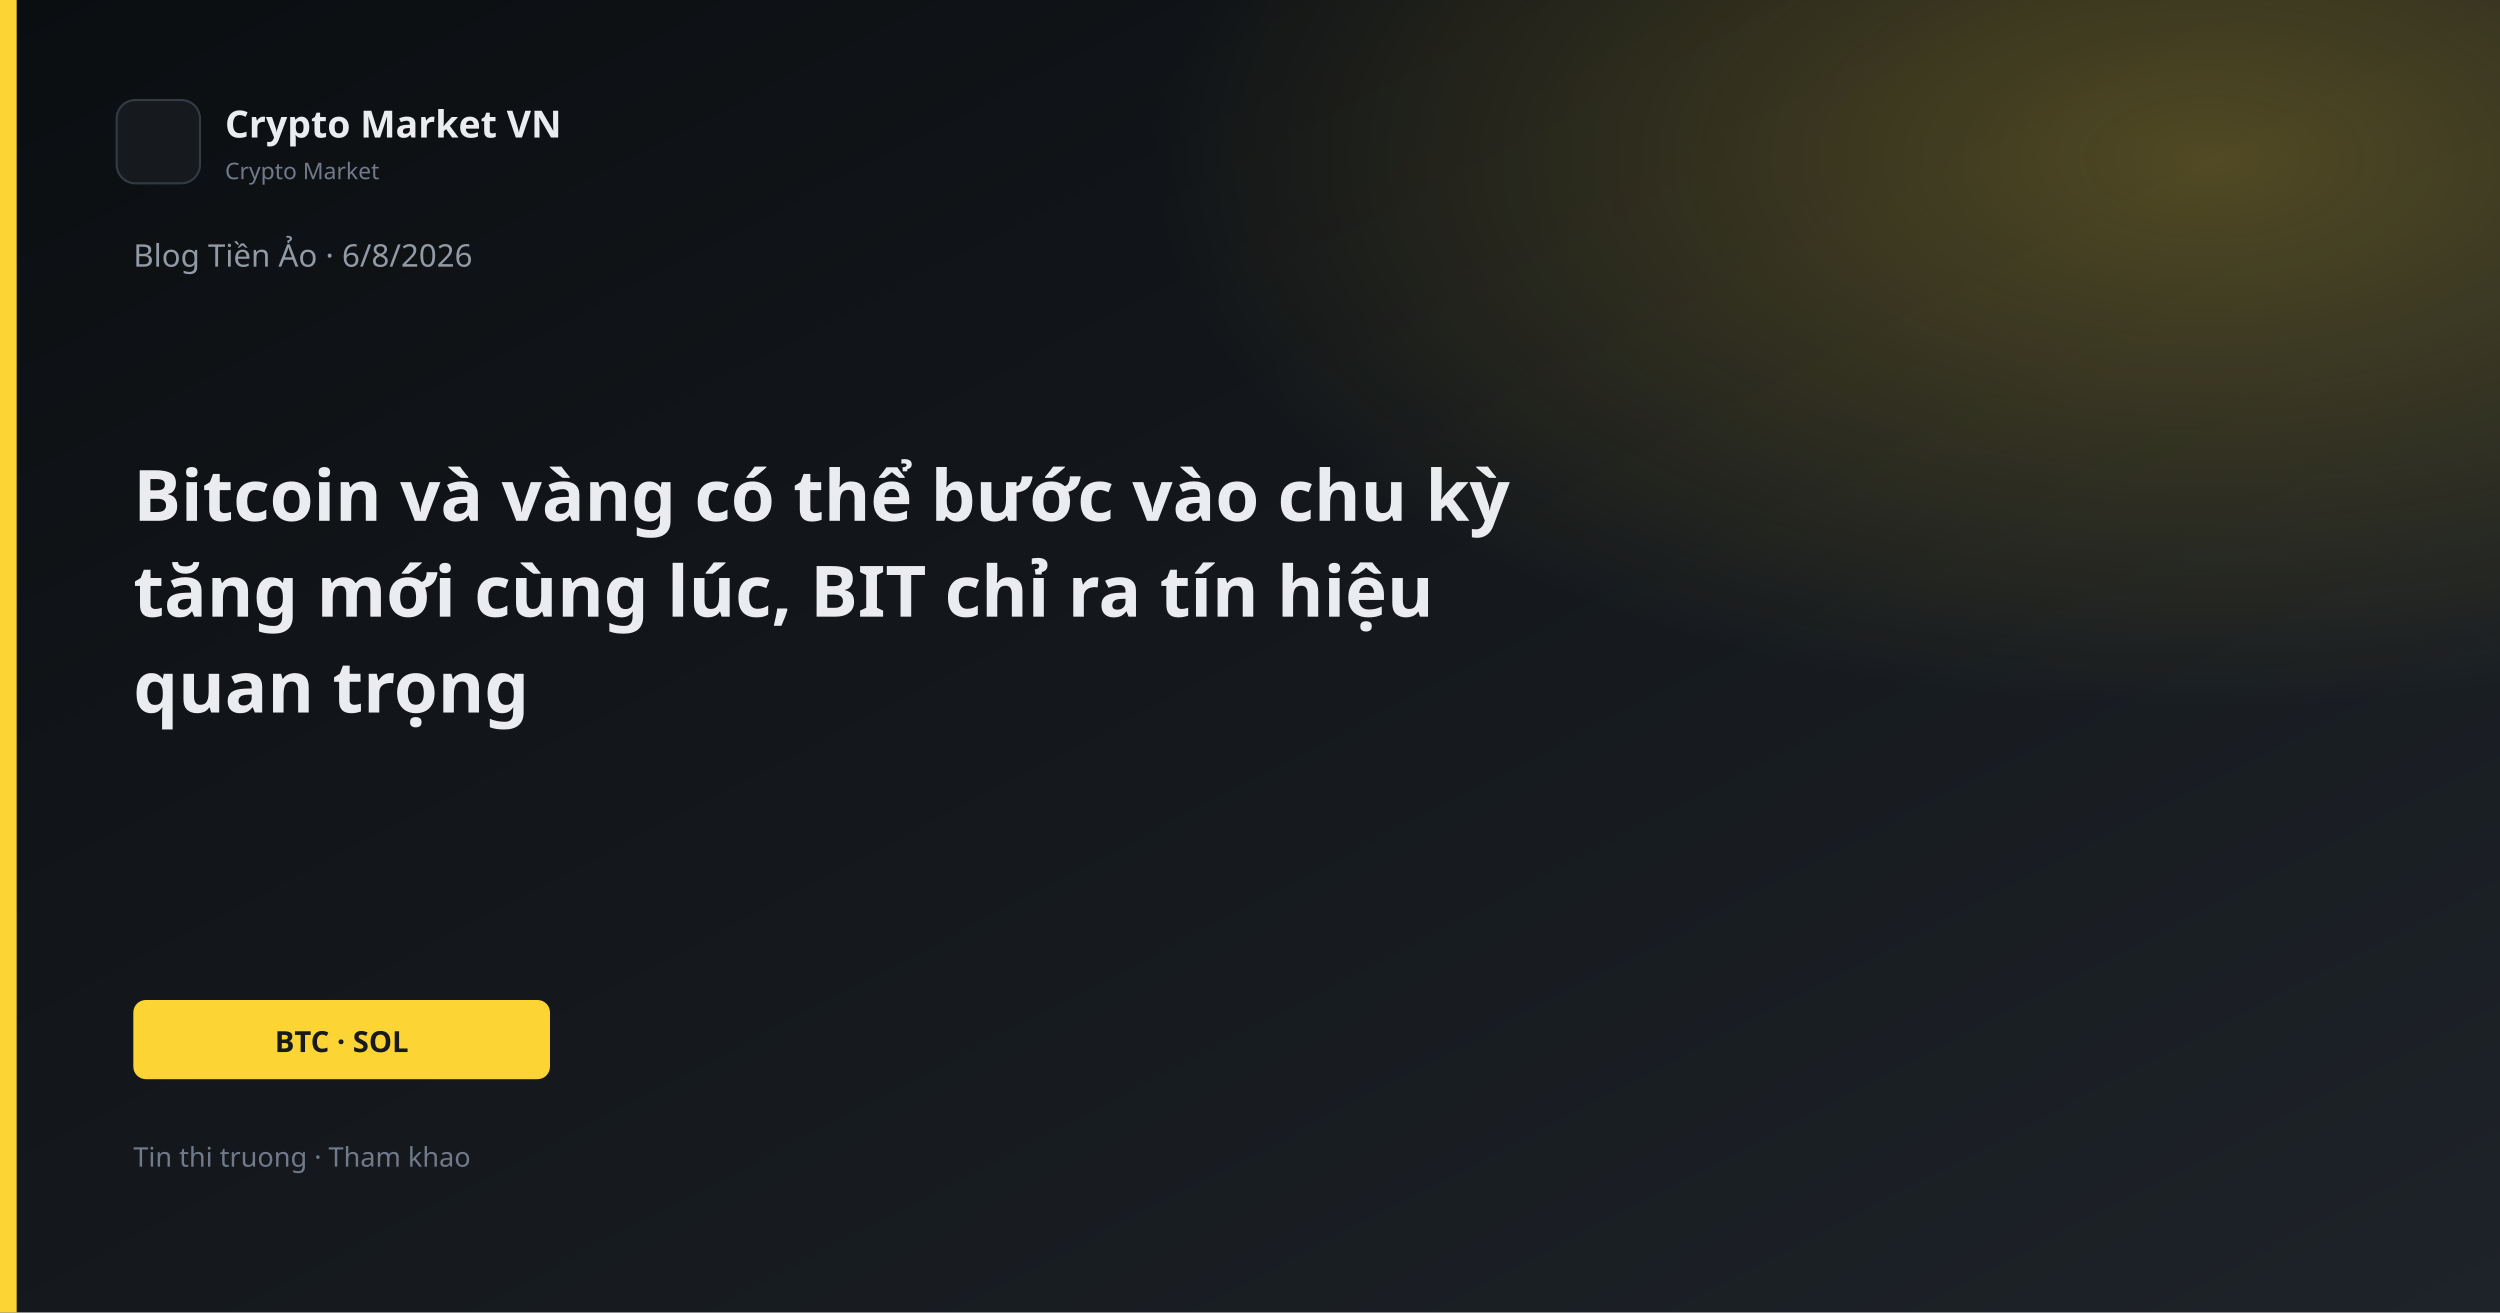
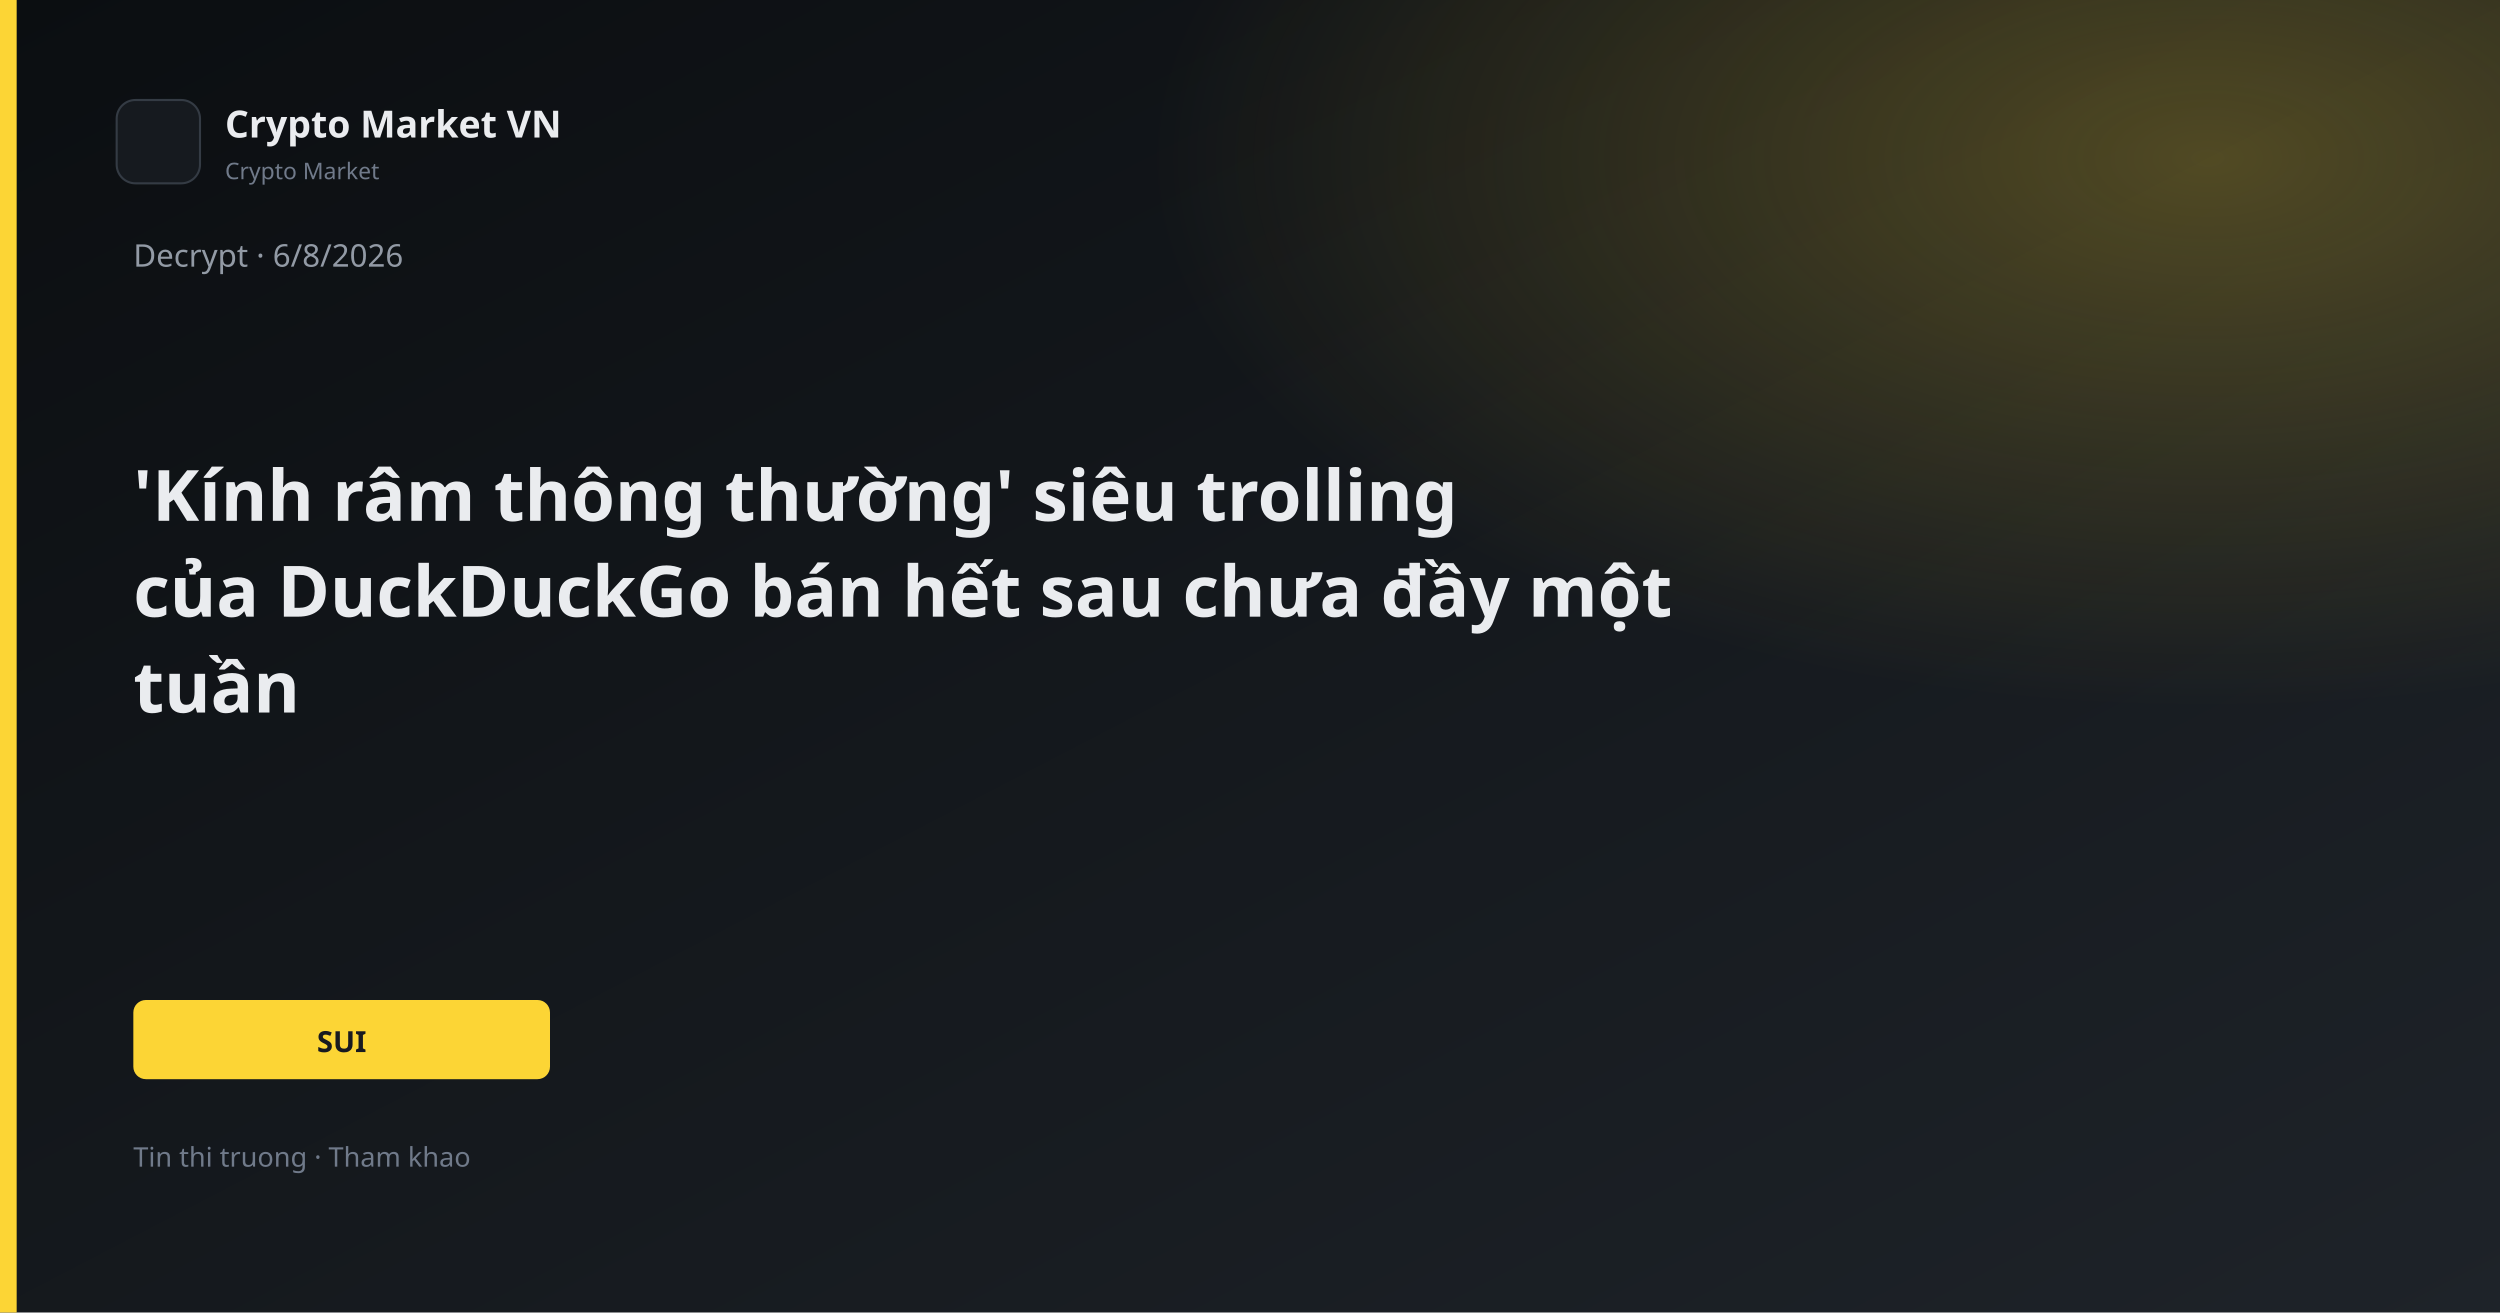
<svg xmlns="http://www.w3.org/2000/svg" width="1200" height="630" viewBox="0 0 1200 630">
  <defs>
    <linearGradient id="bg" x1="0" y1="0" x2="1" y2="1">
      <stop offset="0%" stop-color="#0B0E11" />
      <stop offset="100%" stop-color="#1E2329" />
    </linearGradient>
    <linearGradient id="gold" x1="0" y1="0" x2="1" y2="1">
      <stop stop-color="#FCD535" />
      <stop offset="1" stop-color="#F0B90B" />
    </linearGradient>
    <radialGradient id="glow" cx="88%" cy="12%" r="42%">
      <stop offset="0%" stop-color="#FCD535" stop-opacity="0.26" />
      <stop offset="100%" stop-color="#FCD535" stop-opacity="0" />
    </radialGradient>
  </defs>
  <rect width="1200" height="630" fill="url(#bg)" />
  <rect width="1200" height="630" fill="url(#glow)" />
  <rect x="0" y="0" width="8" height="630" fill="#FCD535" />
  <rect x="56" y="48" width="40" height="40" rx="9" fill="#161A1F" stroke="#343B44" />
  <text x="108" y="66" fill="#EAECEF" font-family="Segoe UI, system-ui, sans-serif" font-size="18" font-weight="600">Crypto Market VN</text>
  <text x="108" y="86" fill="#707A8A" font-family="Segoe UI, system-ui, sans-serif" font-size="11">Crypto Market</text>
-   <text x="64" y="128" fill="#929AA5" font-family="Segoe UI, system-ui, sans-serif" font-size="15">Blog Tiền Ảo · 6/8/2026</text>
-   <text x="64" y="250" fill="#EAECEF" font-family="Segoe UI, system-ui, sans-serif" font-size="34" font-weight="700">Bitcoin và vàng có thể bước vào chu kỳ</text>
-   <text x="64" y="296" fill="#EAECEF" font-family="Segoe UI, system-ui, sans-serif" font-size="34" font-weight="700">tăng mới cùng lúc, BIT chỉ ra tín hiệu</text>
-   <text x="64" y="342" fill="#EAECEF" font-family="Segoe UI, system-ui, sans-serif" font-size="34" font-weight="700">quan trọng</text>
+   <text x="64" y="128" fill="#929AA5" font-family="Segoe UI, system-ui, sans-serif" font-size="15">Decrypt · 6/8/2026</text>
+   <text x="64" y="250" fill="#EAECEF" font-family="Segoe UI, system-ui, sans-serif" font-size="34" font-weight="700">'Kính râm thông thường' siêu trolling</text>
+   <text x="64" y="296" fill="#EAECEF" font-family="Segoe UI, system-ui, sans-serif" font-size="34" font-weight="700">của DuckDuckGo bán hết sau chưa đầy một</text>
+   <text x="64" y="342" fill="#EAECEF" font-family="Segoe UI, system-ui, sans-serif" font-size="34" font-weight="700">tuần</text>
  <rect x="64" y="480" width="200" height="38" rx="6" fill="#FCD535" />
-   <text x="164" y="505" text-anchor="middle" fill="#181A20" font-family="Segoe UI, system-ui, sans-serif" font-size="14" font-weight="700">BTC · SOL</text>
+   <text x="164" y="505" text-anchor="middle" fill="#181A20" font-family="Segoe UI, system-ui, sans-serif" font-size="14" font-weight="700">SUI</text>
  <text x="64" y="560" fill="#707A8A" font-family="Segoe UI, system-ui, sans-serif" font-size="13">Tin thi truong · Tham khao</text>
</svg>
